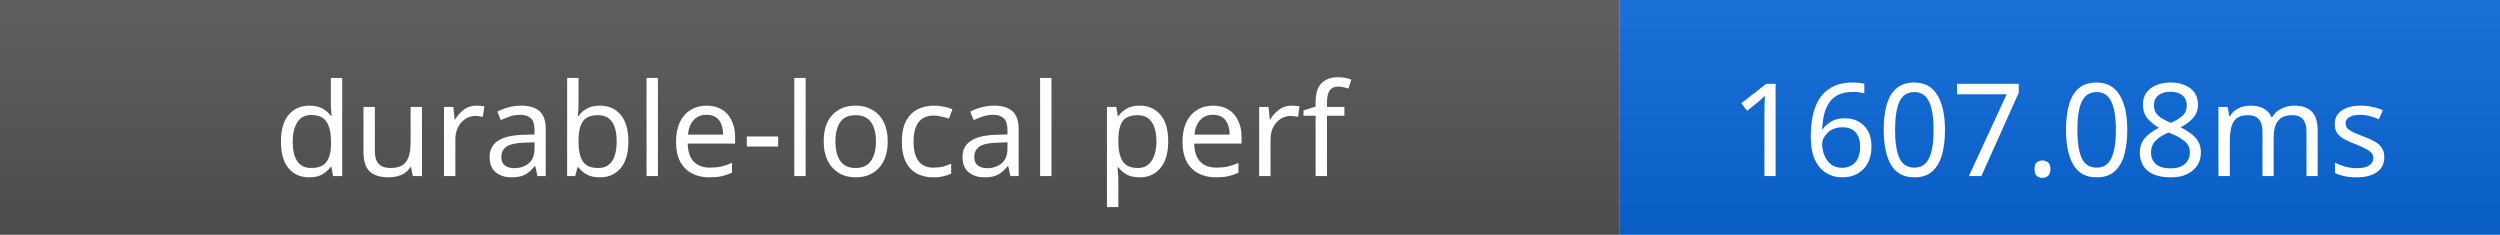
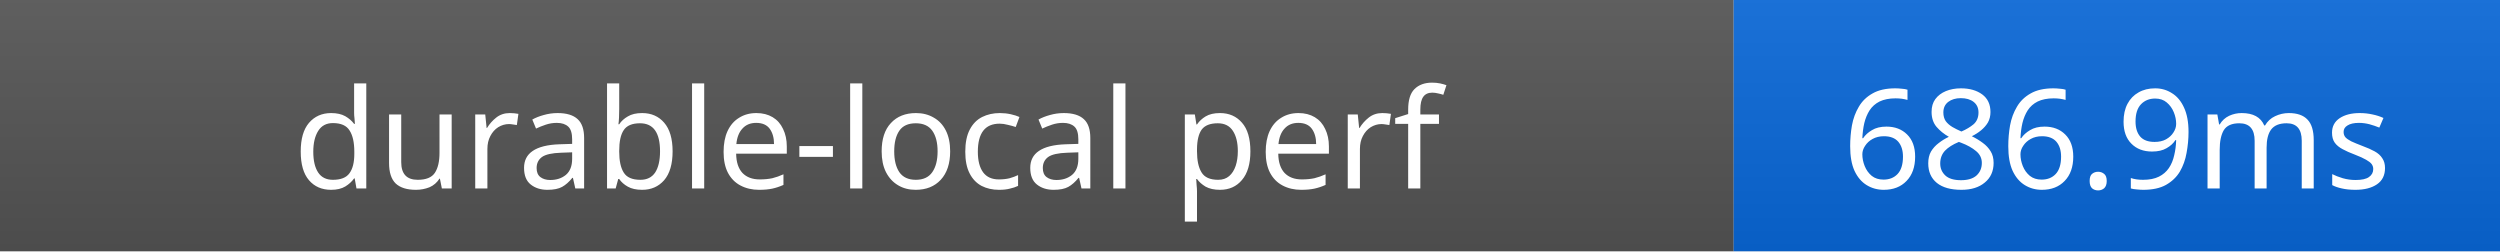
- <svg xmlns="http://www.w3.org/2000/svg" width="213" height="20" role="img" aria-label="durable-local perf: 1607.08ms">
+ <svg xmlns="http://www.w3.org/2000/svg" width="199" height="20" role="img" aria-label="durable-local perf: 686.9ms">
  <linearGradient id="s" x2="0" y2="100%">
    <stop offset="0" stop-color="#bbb" stop-opacity=".1" />
    <stop offset="1" stop-opacity=".1" />
  </linearGradient>
  <rect width="138" height="20" fill="#555" />
-   <rect x="138" width="75" height="20" fill="#0969da" />
-   <rect width="213" height="20" fill="url(#s)" />
+   <rect x="138" width="61" height="20" fill="#0969da" />
+   <rect width="199" height="20" fill="url(#s)" />
  <g fill="#fff" text-anchor="middle" font-family="Verdana,Geneva,sans-serif" font-size="11">
    <text x="69" y="15">durable-local perf</text>
-     <text x="175.5" y="15">1607.08ms</text>
+     <text x="168.5" y="15">686.9ms</text>
  </g>
</svg>
